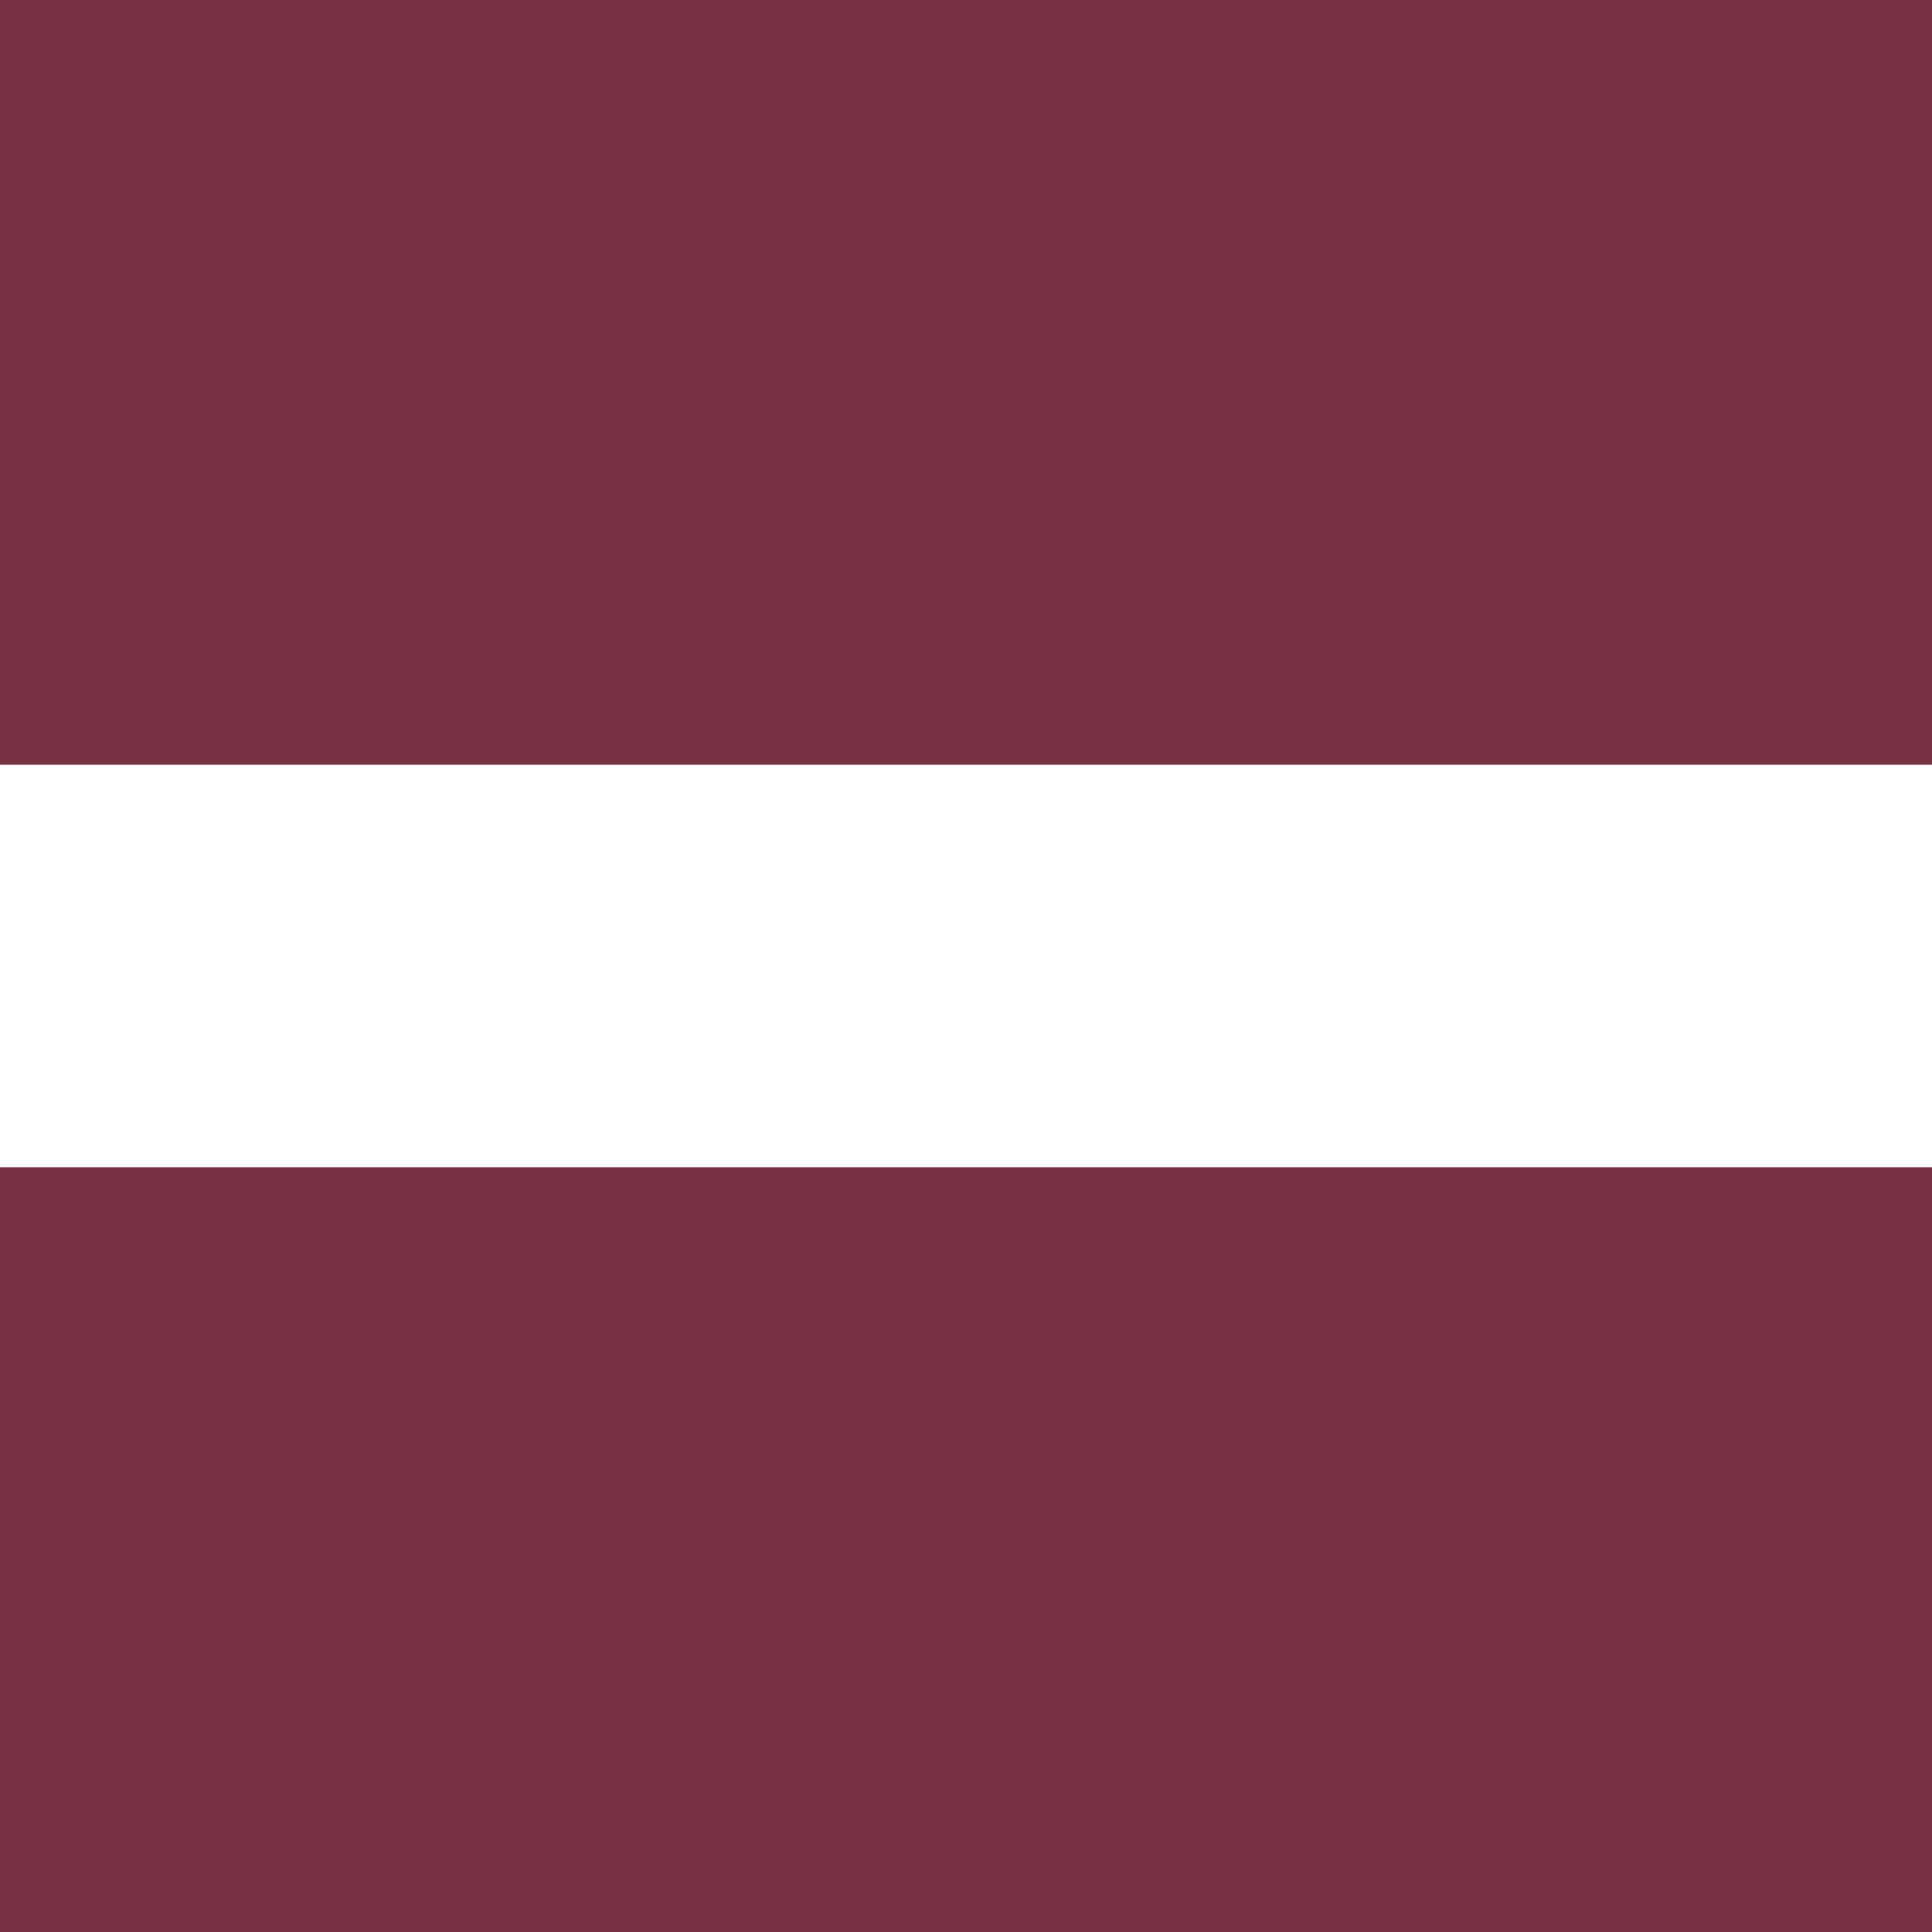
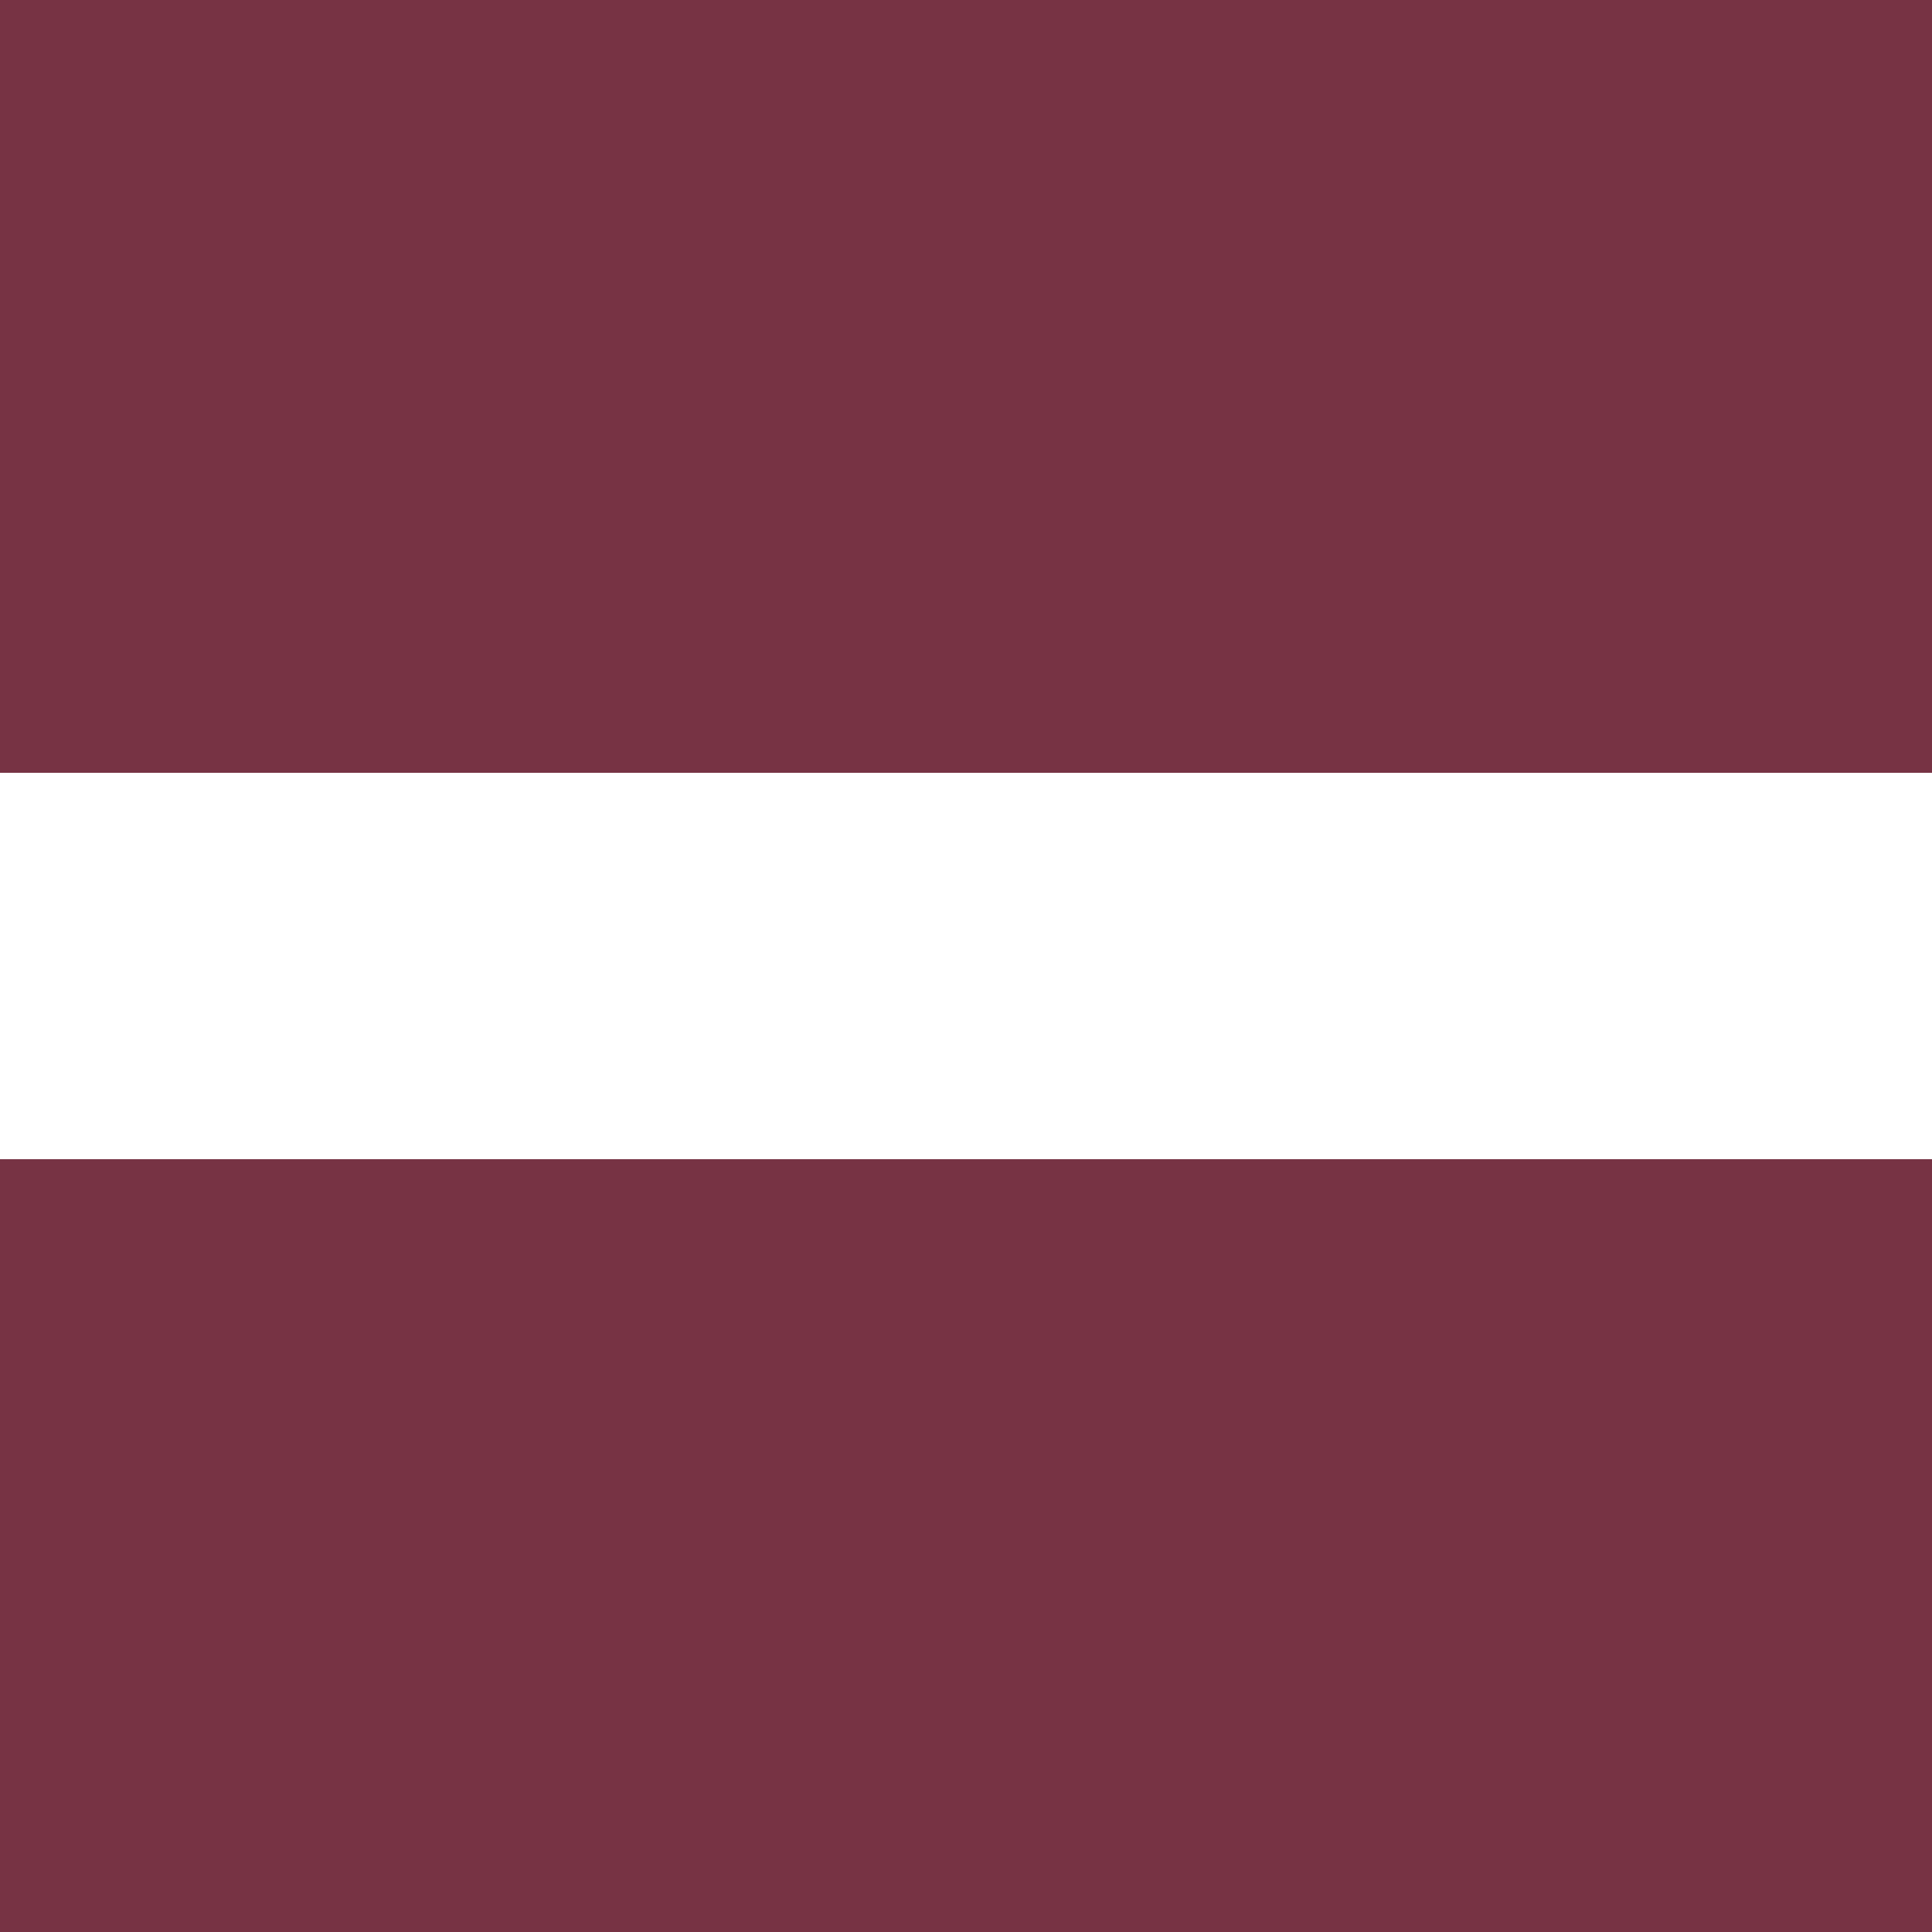
- <svg xmlns="http://www.w3.org/2000/svg" xmlns:xlink="http://www.w3.org/1999/xlink" width="96" height="96" viewBox="0 0 96 96" version="1.1" id="svg5">
-   <defs id="defs2">
-     <linearGradient id="top">
-       <stop style="stop-color:#773344;stop-opacity:1;" offset="0" id="stop10417" />
-     </linearGradient>
-     <linearGradient id="bottom">
-       <stop style="stop-color:#773344;stop-opacity:1;" offset="0" id="stop1523" />
-     </linearGradient>
-     <linearGradient id="mid">
-       <stop style="stop-color:#ffffff;stop-opacity:1;" offset="0" id="stop1517" />
-     </linearGradient>
-     <linearGradient xlink:href="#mid" id="linearGradient1521" x1="0" y1="12.7" x2="38.1" y2="12.7" gradientUnits="userSpaceOnUse" />
-     <linearGradient xlink:href="#bottom" id="linearGradient9638" gradientUnits="userSpaceOnUse" x1="0" y1="12.7" x2="38.1" y2="12.7" />
-     <linearGradient xlink:href="#top" id="linearGradient10421" x1="0" y1="4.233" x2="38.1" y2="4.233" gradientUnits="userSpaceOnUse" />
-   </defs>
-   <g id="layer1" transform="scale(3.779528)">
-     <rect style="fill:url(#linearGradient1521);fill-opacity:1;stroke:none;stroke-width:0.265;stroke-linecap:round;stroke-dasharray:none" id="rect5982" width="25.4" height="25.4" x="0" y="0" />
-     <rect style="fill:url(#linearGradient9638);fill-opacity:1;stroke:none;stroke-width:0.265;stroke-linecap:round;stroke-dasharray:none" id="rect9636" width="25.4" height="10.054" x="0" y="15.346" />
-     <rect style="fill:url(#linearGradient10421);fill-opacity:1;stroke:none;stroke-width:0.265;stroke-linecap:round;stroke-dasharray:none" id="rect10413" width="25.4" height="10.054" x="0" y="0" />
-   </g>
+ <svg xmlns="http://www.w3.org/2000/svg" width="96" height="96" viewBox="0 0 1 5" preserveAspectRatio="none">
+   <path fill="#734" d="M0 0H1V5H0z" />
+   <path fill="#fff" d="M0 2H1v1H0z" />
</svg>
